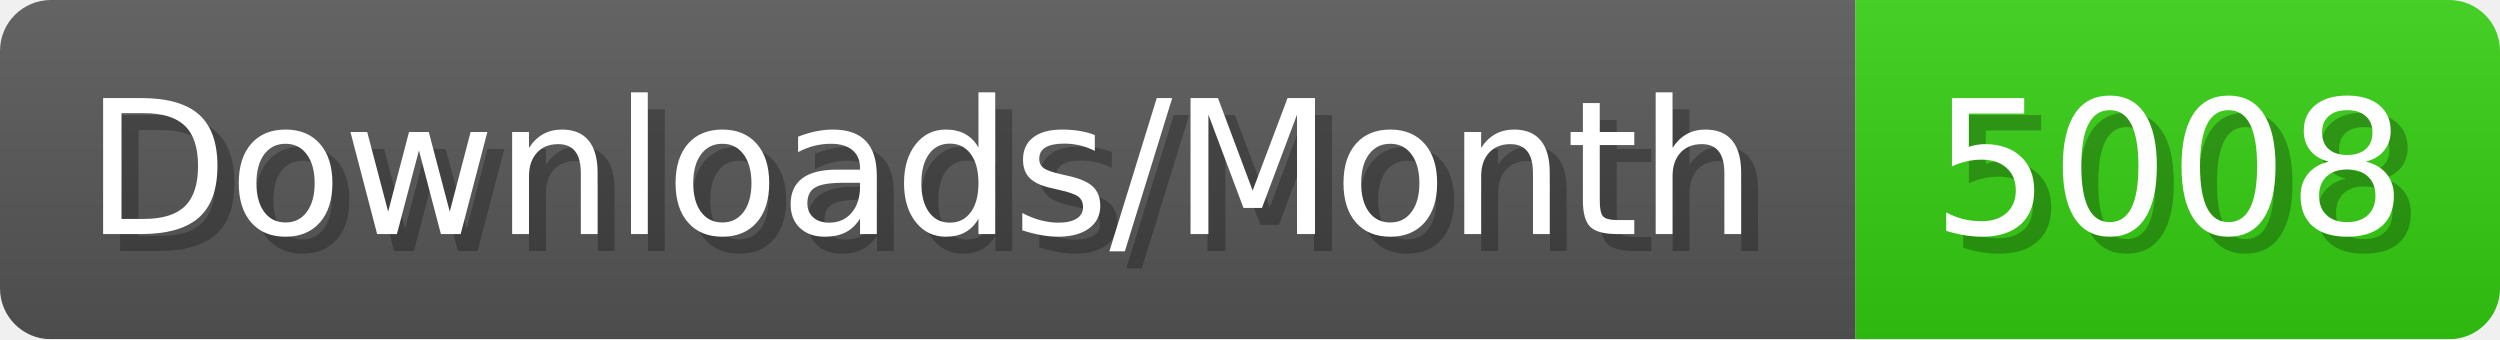
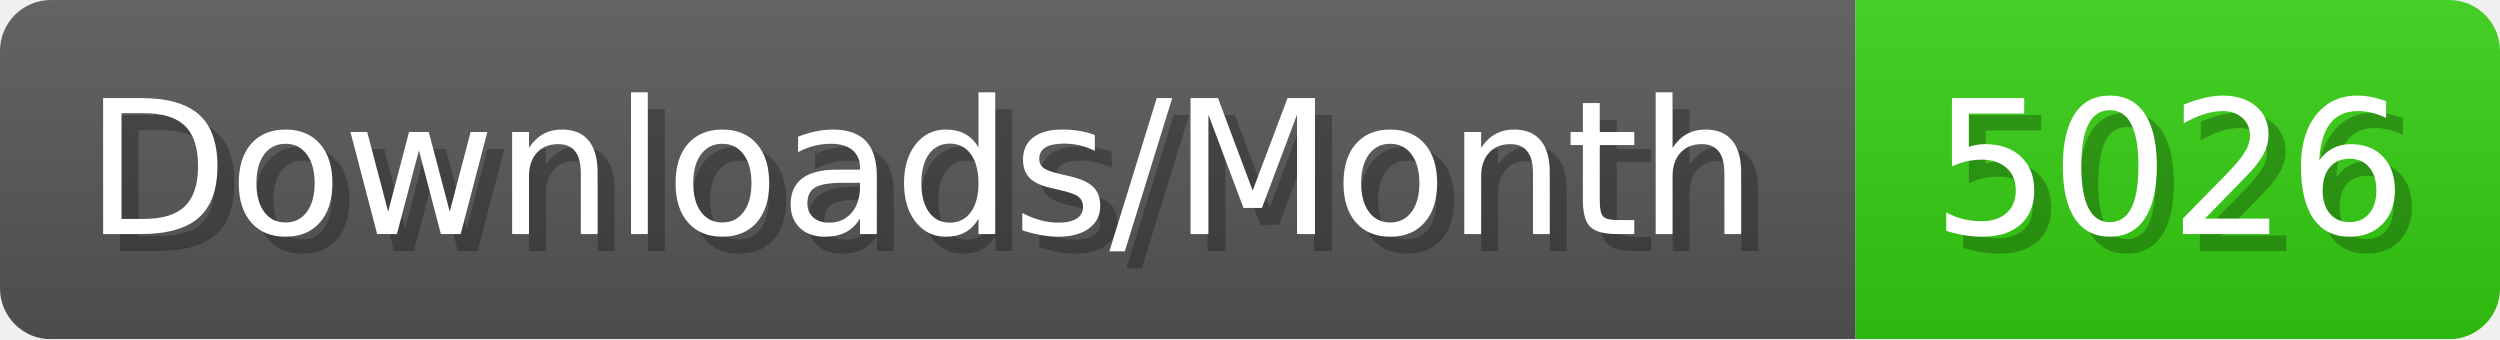
- <svg xmlns="http://www.w3.org/2000/svg" width="147.4" height="20" viewBox="0 0 1474 200" role="img" aria-label="Downloads/Month: 5008">
+ <svg xmlns="http://www.w3.org/2000/svg" width="147.4" height="20" viewBox="0 0 1474 200" role="img" aria-label="Downloads/Month: 5026">
  <linearGradient id="YlXUI" x2="0" y2="100%">
    <stop offset="0" stop-opacity=".1" stop-color="#EEE" />
    <stop offset="1" stop-opacity=".1" />
  </linearGradient>
  <mask id="JHhop">
    <rect width="1474" height="200" rx="30" fill="#FFF" />
  </mask>
  <g mask="url(#JHhop)">
    <rect width="1094" height="200" fill="#555" />
    <rect width="380" height="200" fill="#3C1" x="1094" />
    <rect width="1474" height="200" fill="url(#YlXUI)" />
  </g>
  <g aria-hidden="true" fill="#fff" text-anchor="start" font-family="Verdana,DejaVu Sans,sans-serif" font-size="110">
    <text x="60" y="148" textLength="994" fill="#000" opacity="0.25">Downloads/Month</text>
    <text x="50" y="138" textLength="994">Downloads/Month</text>
-     <text x="1149" y="148" textLength="280" fill="#000" opacity="0.25">5008</text>
-     <text x="1139" y="138" textLength="280">5008</text>
+     <text x="1149" y="148" textLength="280" fill="#000" opacity="0.25">5026</text>
+     <text x="1139" y="138" textLength="280">5026</text>
  </g>
</svg>
